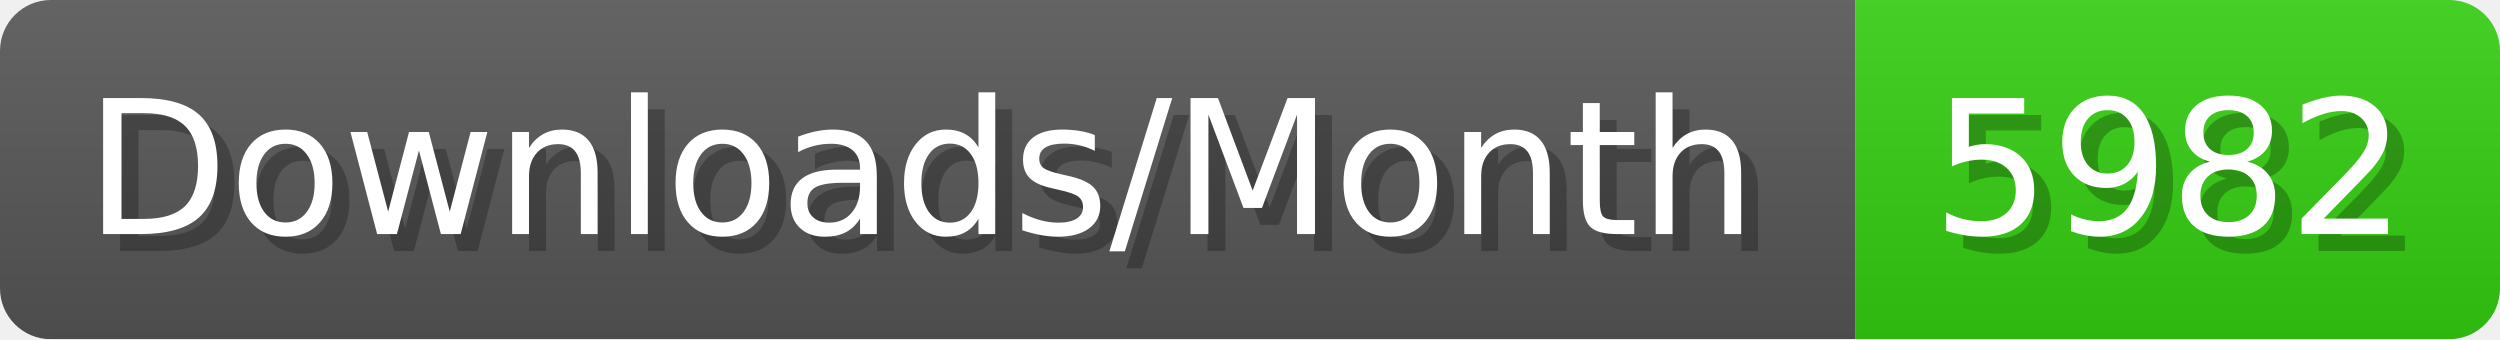
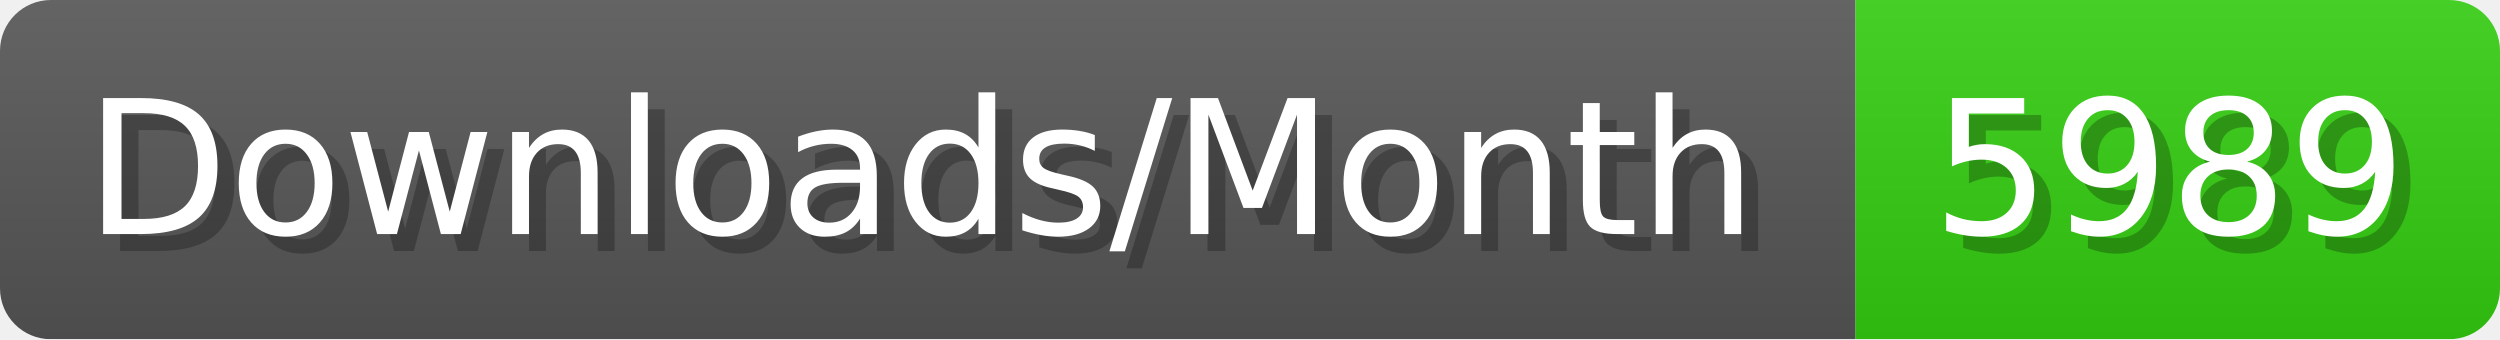
- <svg xmlns="http://www.w3.org/2000/svg" width="147.4" height="20" viewBox="0 0 1474 200" role="img" aria-label="Downloads/Month: 5982">
+ <svg xmlns="http://www.w3.org/2000/svg" width="147.4" height="20" viewBox="0 0 1474 200" role="img" aria-label="Downloads/Month: 5989">
  <linearGradient id="YlXUI" x2="0" y2="100%">
    <stop offset="0" stop-opacity=".1" stop-color="#EEE" />
    <stop offset="1" stop-opacity=".1" />
  </linearGradient>
  <mask id="JHhop">
    <rect width="1474" height="200" rx="30" fill="#FFF" />
  </mask>
  <g mask="url(#JHhop)">
    <rect width="1094" height="200" fill="#555" />
    <rect width="380" height="200" fill="#3C1" x="1094" />
    <rect width="1474" height="200" fill="url(#YlXUI)" />
  </g>
  <g aria-hidden="true" fill="#fff" text-anchor="start" font-family="Verdana,DejaVu Sans,sans-serif" font-size="110">
    <text x="60" y="148" textLength="994" fill="#000" opacity="0.25">Downloads/Month</text>
    <text x="50" y="138" textLength="994">Downloads/Month</text>
-     <text x="1149" y="148" textLength="280" fill="#000" opacity="0.25">5982</text>
-     <text x="1139" y="138" textLength="280">5982</text>
+     <text x="1149" y="148" textLength="280" fill="#000" opacity="0.25">5989</text>
+     <text x="1139" y="138" textLength="280">5989</text>
  </g>
</svg>
